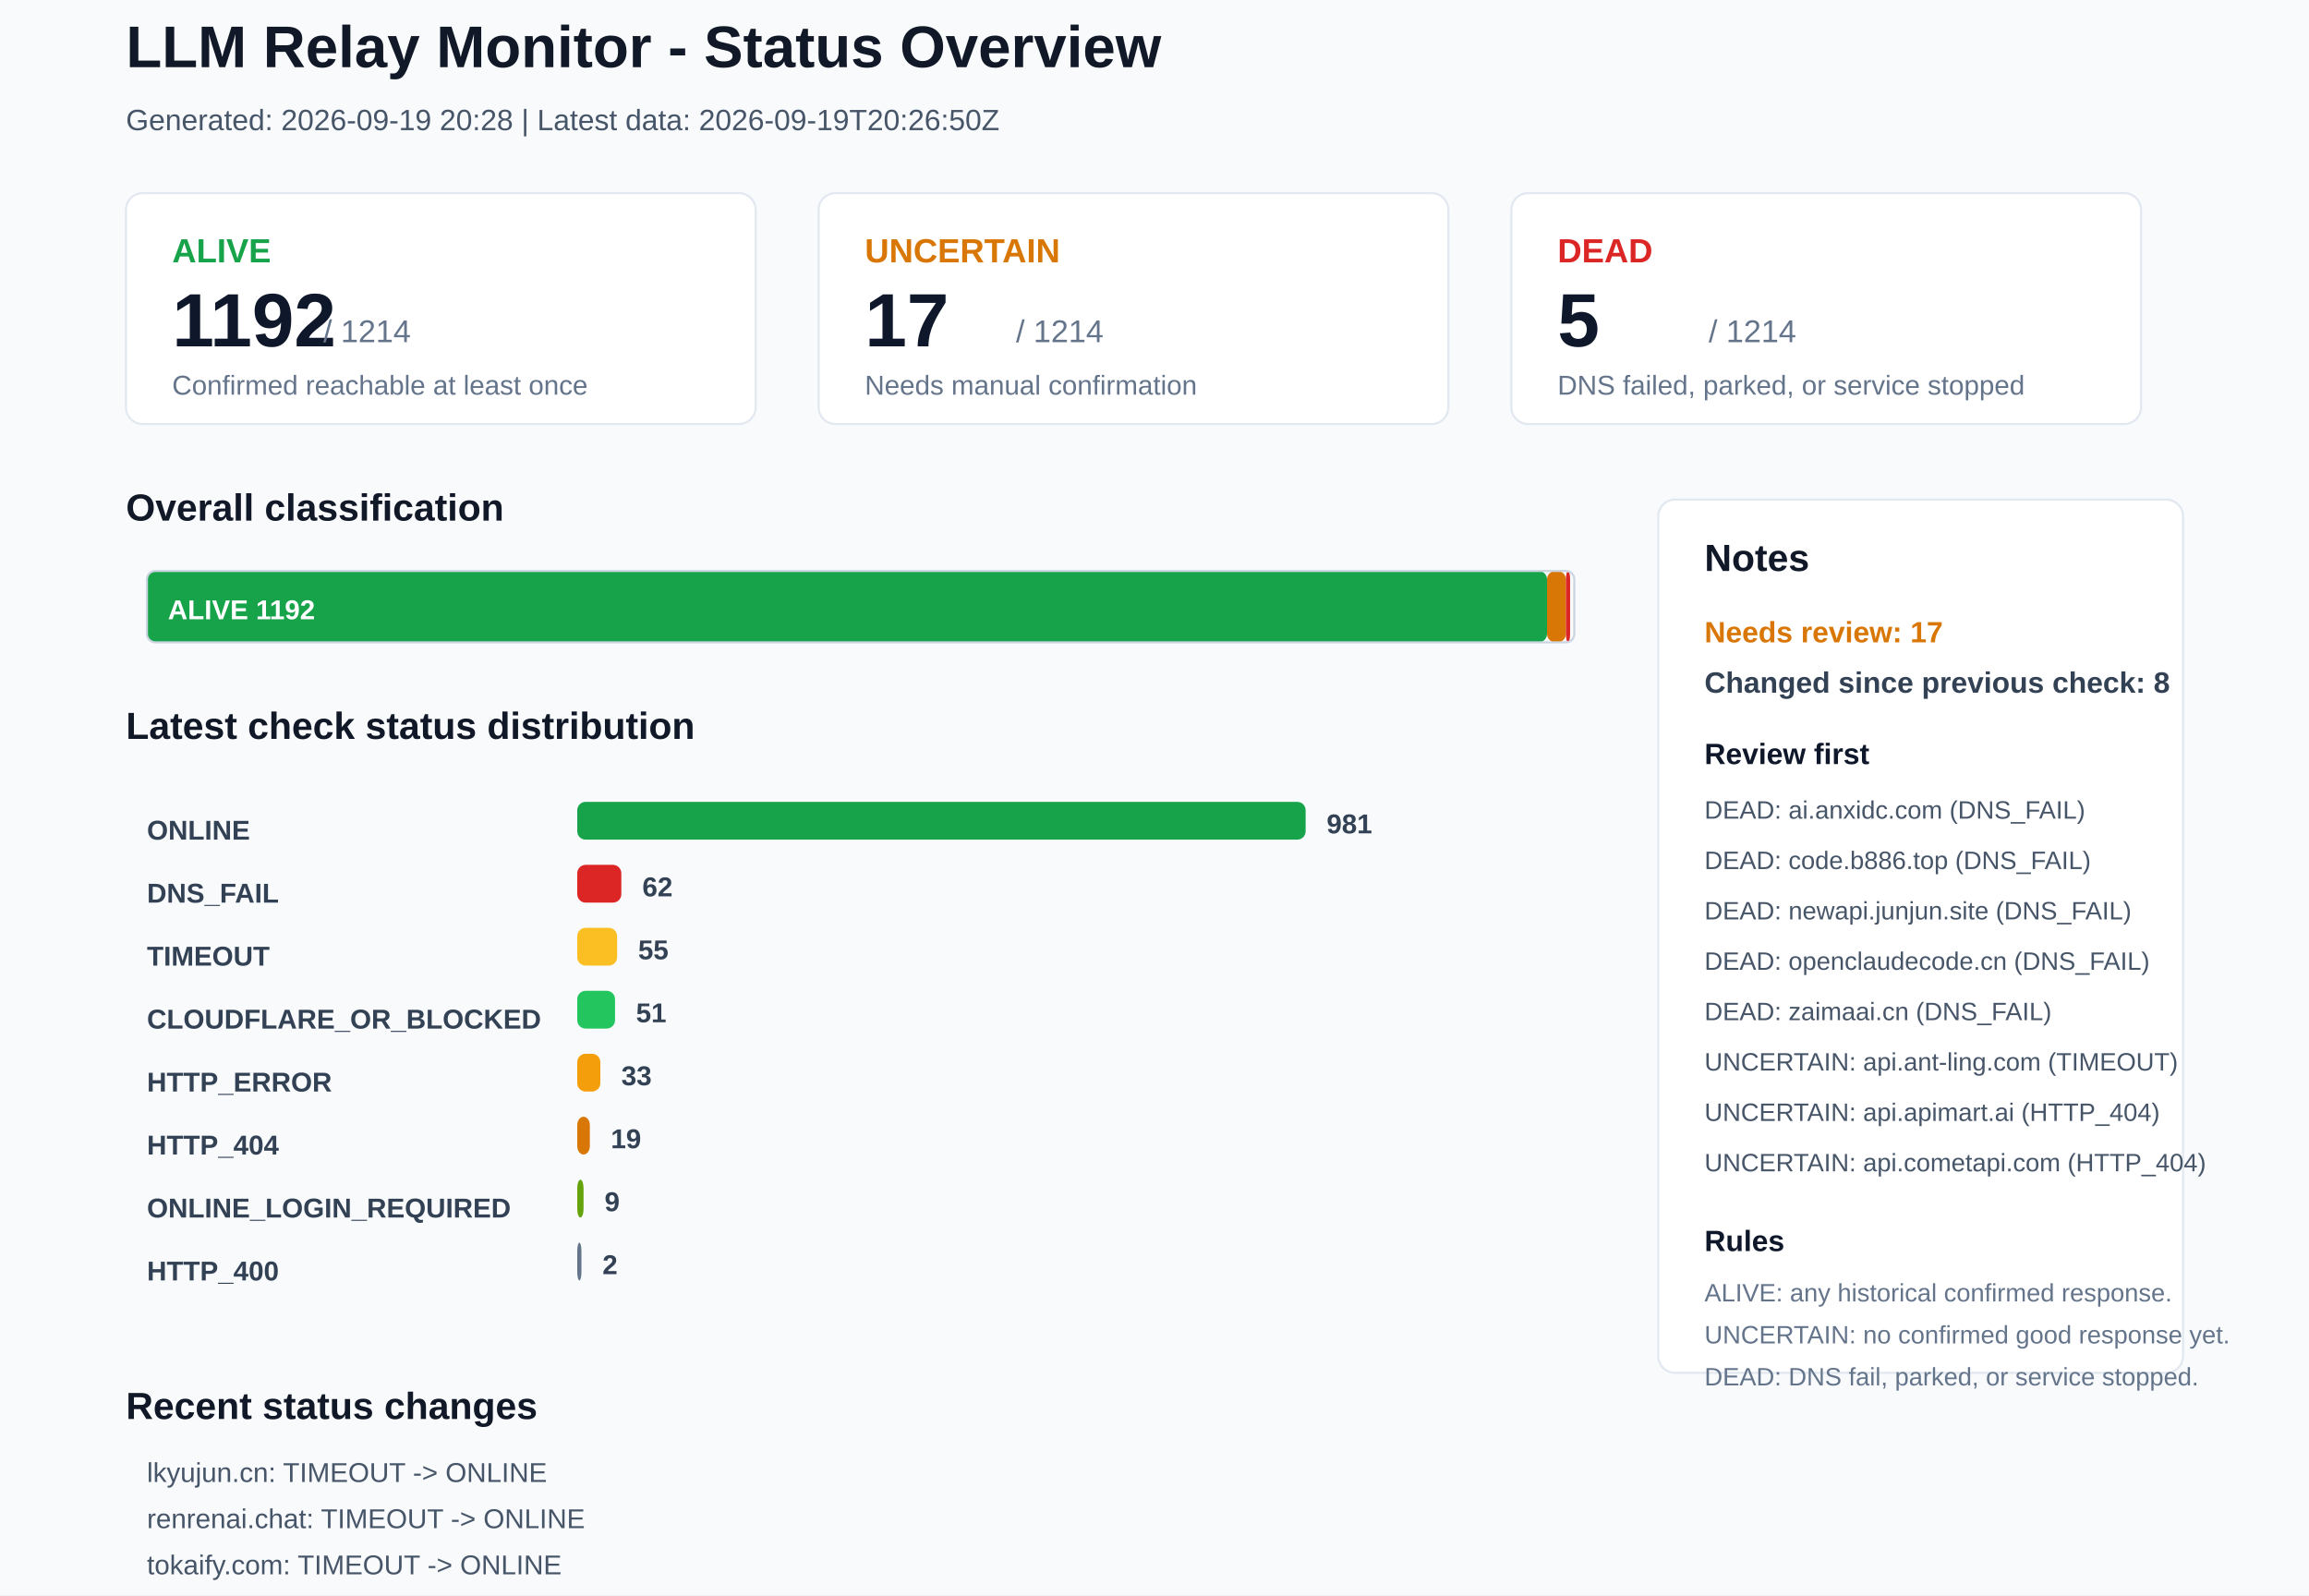
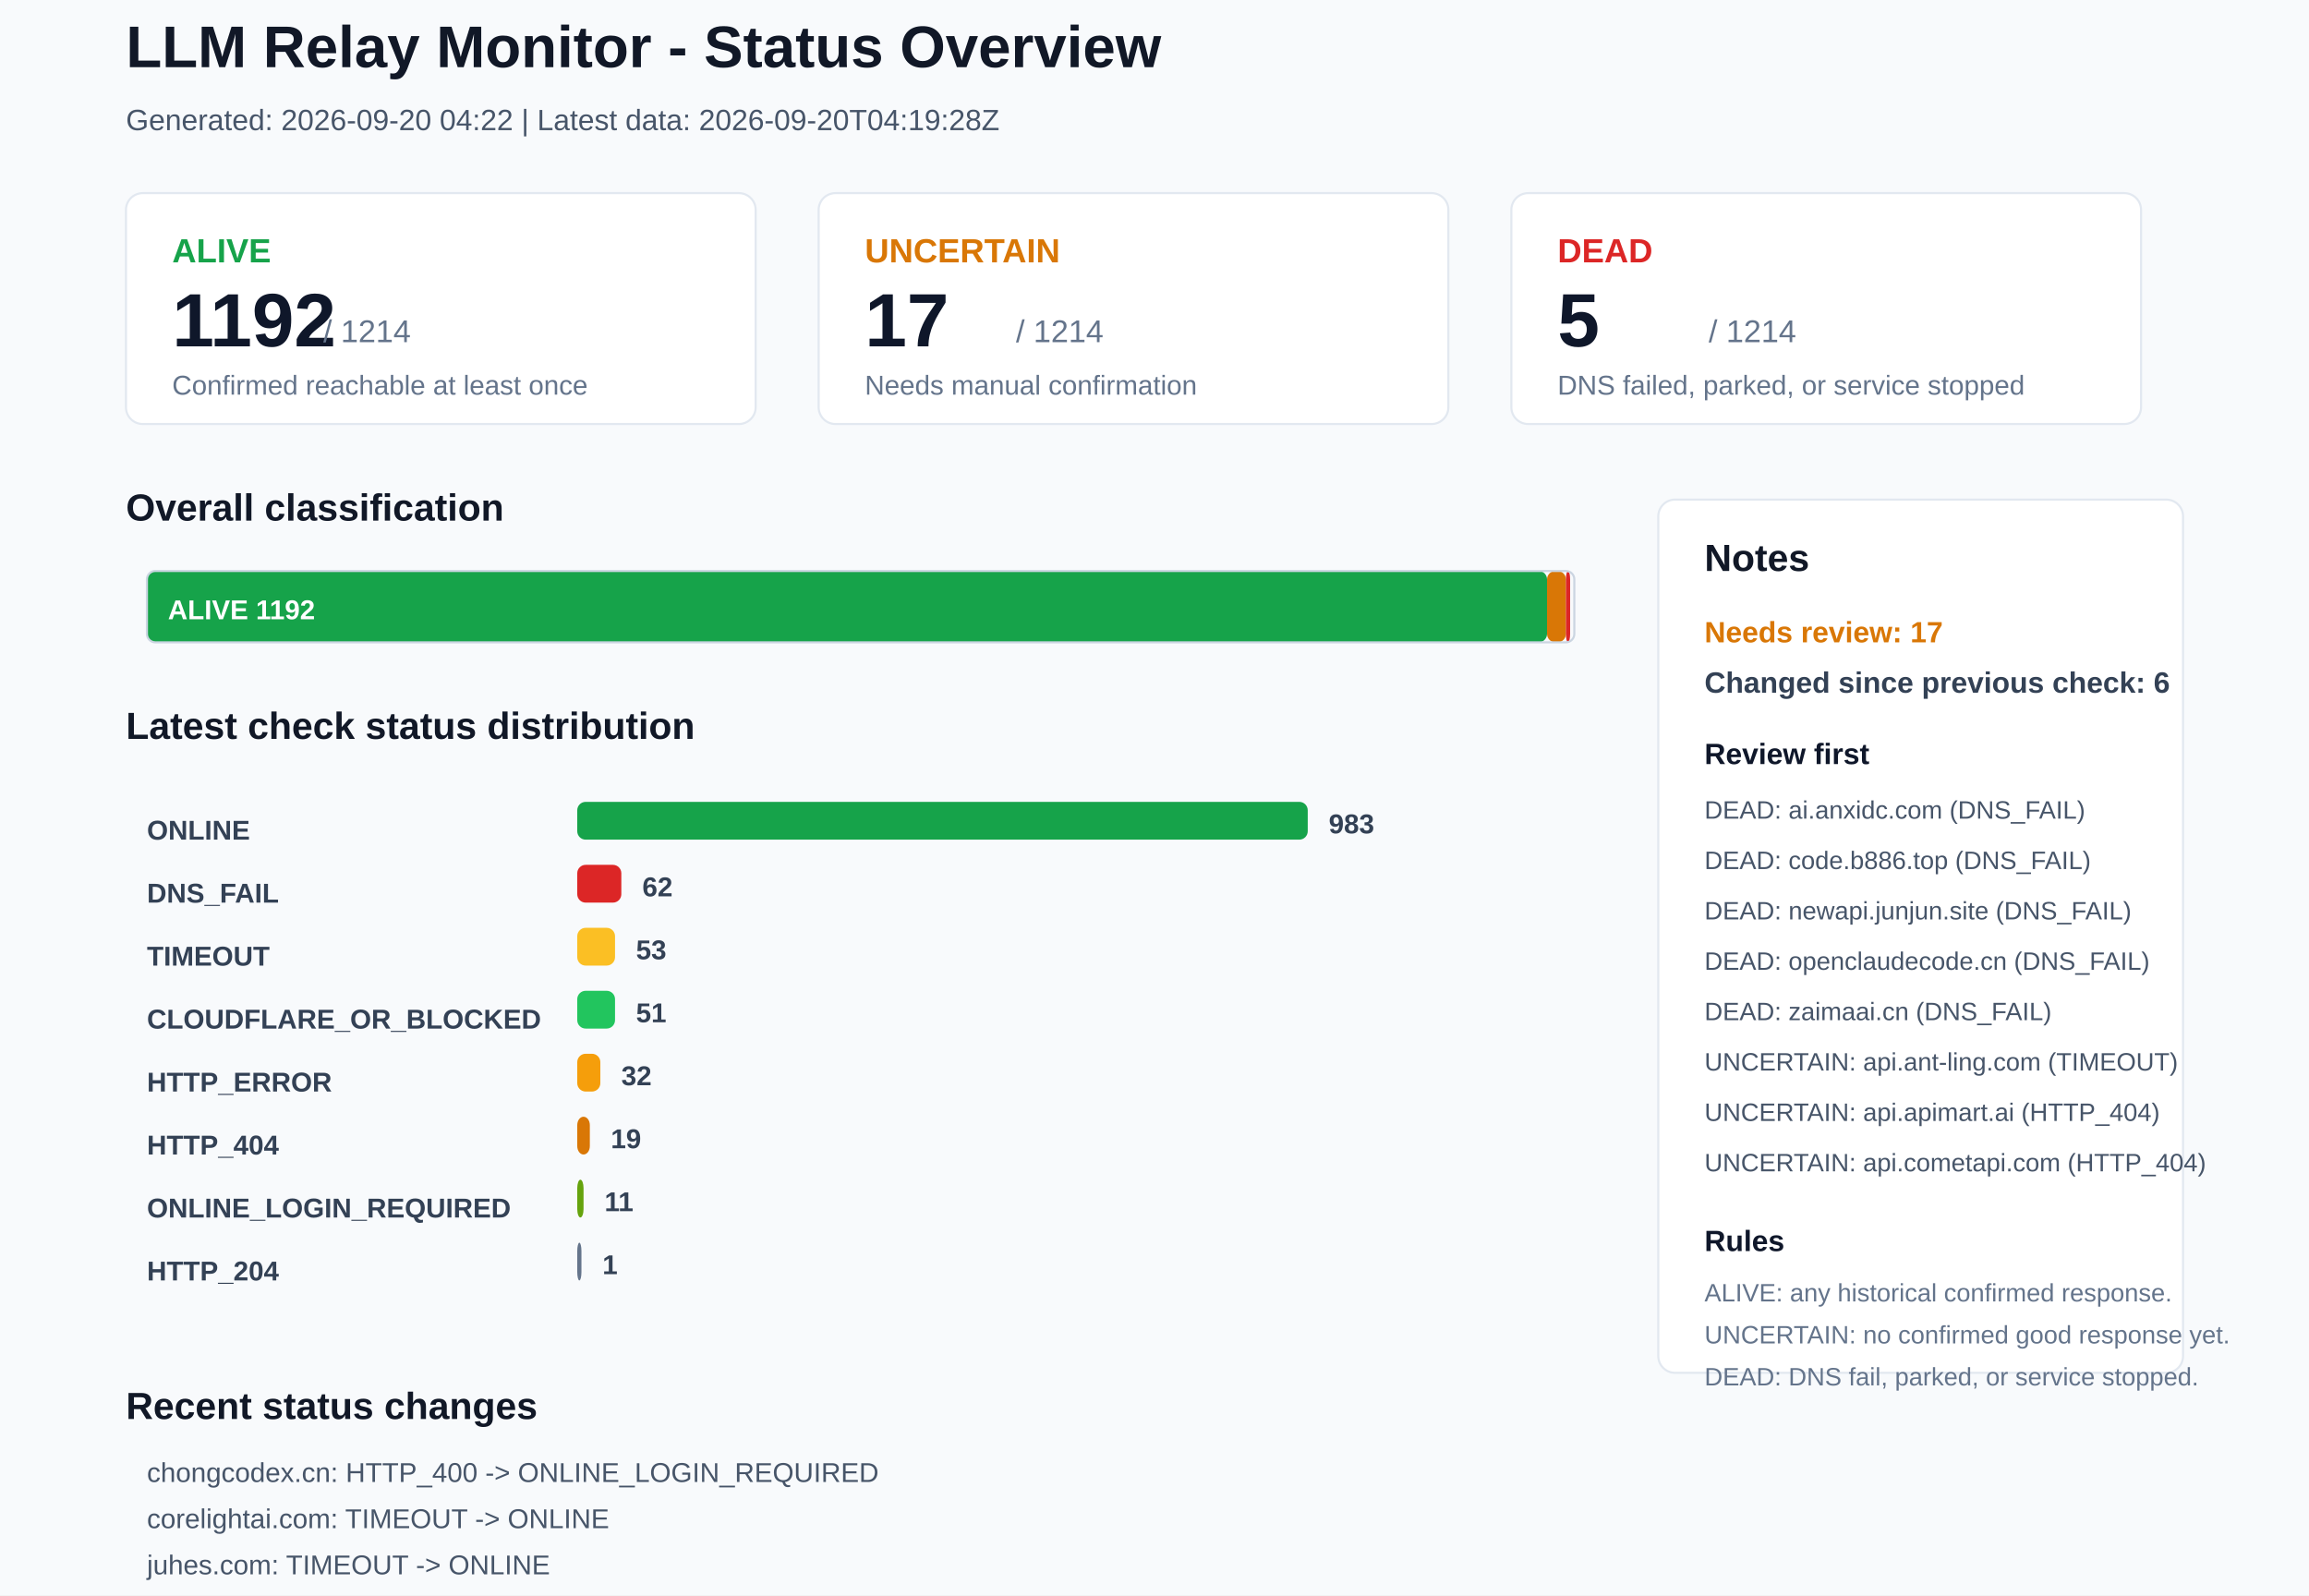
<svg xmlns="http://www.w3.org/2000/svg" width="1100" height="760" viewBox="0 0 1100 760">
  <rect x="0" y="0" width="1100" height="760" rx="0" fill="#F8FAFC" stroke="none" />
  <text x="60" y="32" font-family="Arial, sans-serif" font-size="28" font-weight="700" fill="#111827">LLM Relay Monitor - Status Overview</text>
-   <text x="60" y="62" font-family="Arial, sans-serif" font-size="14" font-weight="400" fill="#475569">Generated: 2026-09-19 20:28 | Latest data: 2026-09-19T20:26:50Z</text>
+   <text x="60" y="62" font-family="Arial, sans-serif" font-size="14" font-weight="400" fill="#475569">Generated: 2026-09-20 04:22 | Latest data: 2026-09-20T04:19:28Z</text>
  <rect x="60" y="92" width="300" height="110" rx="8" fill="#FFFFFF" stroke="#E2E8F0" />
  <text x="82" y="125" font-family="Arial, sans-serif" font-size="16" font-weight="700" fill="#16A34A">ALIVE</text>
  <text x="82" y="165" font-family="Arial, sans-serif" font-size="36" font-weight="700" fill="#0F172A">1192</text>
  <text x="154" y="163" font-family="Arial, sans-serif" font-size="15" font-weight="400" fill="#64748B">/ 1214</text>
  <text x="82" y="188" font-family="Arial, sans-serif" font-size="13" font-weight="400" fill="#64748B">Confirmed reachable at least once</text>
  <rect x="390" y="92" width="300" height="110" rx="8" fill="#FFFFFF" stroke="#E2E8F0" />
  <text x="412" y="125" font-family="Arial, sans-serif" font-size="16" font-weight="700" fill="#D97706">UNCERTAIN</text>
  <text x="412" y="165" font-family="Arial, sans-serif" font-size="36" font-weight="700" fill="#0F172A">17</text>
  <text x="484" y="163" font-family="Arial, sans-serif" font-size="15" font-weight="400" fill="#64748B">/ 1214</text>
  <text x="412" y="188" font-family="Arial, sans-serif" font-size="13" font-weight="400" fill="#64748B">Needs manual confirmation</text>
  <rect x="720" y="92" width="300" height="110" rx="8" fill="#FFFFFF" stroke="#E2E8F0" />
  <text x="742" y="125" font-family="Arial, sans-serif" font-size="16" font-weight="700" fill="#DC2626">DEAD</text>
  <text x="742" y="165" font-family="Arial, sans-serif" font-size="36" font-weight="700" fill="#0F172A">5</text>
  <text x="814" y="163" font-family="Arial, sans-serif" font-size="15" font-weight="400" fill="#64748B">/ 1214</text>
  <text x="742" y="188" font-family="Arial, sans-serif" font-size="13" font-weight="400" fill="#64748B">DNS failed, parked, or service stopped</text>
  <text x="60" y="248" font-family="Arial, sans-serif" font-size="18" font-weight="700" fill="#111827">Overall classification</text>
  <rect x="70" y="272" width="667" height="34" rx="4" fill="#16A34A" stroke="none" />
  <text x="80" y="295" font-family="Arial, sans-serif" font-size="13" font-weight="700" fill="#FFFFFF">ALIVE 1192</text>
  <rect x="737" y="272" width="9" height="34" rx="4" fill="#D97706" stroke="none" />
  <rect x="746" y="272" width="2" height="34" rx="4" fill="#DC2626" stroke="none" />
  <rect x="70" y="272" width="680" height="34" rx="4" fill="none" stroke="#CBD5E1" />
  <text x="60" y="352" font-family="Arial, sans-serif" font-size="18" font-weight="700" fill="#111827">Latest check status distribution</text>
  <text x="70" y="400" font-family="Arial, sans-serif" font-size="13" font-weight="700" fill="#334155">ONLINE</text>
-   <rect x="275" y="382" width="347" height="18" rx="4" fill="#16A34A" stroke="none" />
-   <text x="632" y="397" font-family="Arial, sans-serif" font-size="13" font-weight="700" fill="#334155">981</text>
+   <rect x="275" y="382" width="348" height="18" rx="4" fill="#16A34A" stroke="none" />
+   <text x="633" y="397" font-family="Arial, sans-serif" font-size="13" font-weight="700" fill="#334155">983</text>
  <text x="70" y="430" font-family="Arial, sans-serif" font-size="13" font-weight="700" fill="#334155">DNS_FAIL</text>
  <rect x="275" y="412" width="21" height="18" rx="4" fill="#DC2626" stroke="none" />
  <text x="306" y="427" font-family="Arial, sans-serif" font-size="13" font-weight="700" fill="#334155">62</text>
  <text x="70" y="460" font-family="Arial, sans-serif" font-size="13" font-weight="700" fill="#334155">TIMEOUT</text>
-   <rect x="275" y="442" width="19" height="18" rx="4" fill="#FBBF24" stroke="none" />
-   <text x="304" y="457" font-family="Arial, sans-serif" font-size="13" font-weight="700" fill="#334155">55</text>
+   <rect x="275" y="442" width="18" height="18" rx="4" fill="#FBBF24" stroke="none" />
+   <text x="303" y="457" font-family="Arial, sans-serif" font-size="13" font-weight="700" fill="#334155">53</text>
  <text x="70" y="490" font-family="Arial, sans-serif" font-size="13" font-weight="700" fill="#334155">CLOUDFLARE_OR_BLOCKED</text>
  <rect x="275" y="472" width="18" height="18" rx="4" fill="#22C55E" stroke="none" />
  <text x="303" y="487" font-family="Arial, sans-serif" font-size="13" font-weight="700" fill="#334155">51</text>
  <text x="70" y="520" font-family="Arial, sans-serif" font-size="13" font-weight="700" fill="#334155">HTTP_ERROR</text>
  <rect x="275" y="502" width="11" height="18" rx="4" fill="#F59E0B" stroke="none" />
-   <text x="296" y="517" font-family="Arial, sans-serif" font-size="13" font-weight="700" fill="#334155">33</text>
+   <text x="296" y="517" font-family="Arial, sans-serif" font-size="13" font-weight="700" fill="#334155">32</text>
  <text x="70" y="550" font-family="Arial, sans-serif" font-size="13" font-weight="700" fill="#334155">HTTP_404</text>
  <rect x="275" y="532" width="6" height="18" rx="4" fill="#D97706" stroke="none" />
  <text x="291" y="547" font-family="Arial, sans-serif" font-size="13" font-weight="700" fill="#334155">19</text>
  <text x="70" y="580" font-family="Arial, sans-serif" font-size="13" font-weight="700" fill="#334155">ONLINE_LOGIN_REQUIRED</text>
  <rect x="275" y="562" width="3" height="18" rx="4" fill="#65A30D" stroke="none" />
-   <text x="288" y="577" font-family="Arial, sans-serif" font-size="13" font-weight="700" fill="#334155">9</text>
-   <text x="70" y="610" font-family="Arial, sans-serif" font-size="13" font-weight="700" fill="#334155">HTTP_400</text>
+   <text x="288" y="577" font-family="Arial, sans-serif" font-size="13" font-weight="700" fill="#334155">11</text>
+   <text x="70" y="610" font-family="Arial, sans-serif" font-size="13" font-weight="700" fill="#334155">HTTP_204</text>
  <rect x="275" y="592" width="2" height="18" rx="4" fill="#64748B" stroke="none" />
-   <text x="287" y="607" font-family="Arial, sans-serif" font-size="13" font-weight="700" fill="#334155">2</text>
+   <text x="287" y="607" font-family="Arial, sans-serif" font-size="13" font-weight="700" fill="#334155">1</text>
  <rect x="790" y="238" width="250" height="416" rx="8" fill="#FFFFFF" stroke="#E2E8F0" />
  <text x="812" y="272" font-family="Arial, sans-serif" font-size="18" font-weight="700" fill="#111827">Notes</text>
  <text x="812" y="306" font-family="Arial, sans-serif" font-size="14" font-weight="700" fill="#D97706">Needs review: 17</text>
-   <text x="812" y="330" font-family="Arial, sans-serif" font-size="14" font-weight="700" fill="#334155">Changed since previous check: 8</text>
+   <text x="812" y="330" font-family="Arial, sans-serif" font-size="14" font-weight="700" fill="#334155">Changed since previous check: 6</text>
  <text x="812" y="364" font-family="Arial, sans-serif" font-size="14" font-weight="700" fill="#0F172A">Review first</text>
  <text x="812" y="390" font-family="Arial, sans-serif" font-size="12" font-weight="400" fill="#475569">DEAD: ai.anxidc.com (DNS_FAIL)</text>
  <text x="812" y="414" font-family="Arial, sans-serif" font-size="12" font-weight="400" fill="#475569">DEAD: code.b886.top (DNS_FAIL)</text>
  <text x="812" y="438" font-family="Arial, sans-serif" font-size="12" font-weight="400" fill="#475569">DEAD: newapi.junjun.site (DNS_FAIL)</text>
  <text x="812" y="462" font-family="Arial, sans-serif" font-size="12" font-weight="400" fill="#475569">DEAD: openclaudecode.cn (DNS_FAIL)</text>
  <text x="812" y="486" font-family="Arial, sans-serif" font-size="12" font-weight="400" fill="#475569">DEAD: zaimaai.cn (DNS_FAIL)</text>
  <text x="812" y="510" font-family="Arial, sans-serif" font-size="12" font-weight="400" fill="#475569">UNCERTAIN: api.ant-ling.com (TIMEOUT)</text>
  <text x="812" y="534" font-family="Arial, sans-serif" font-size="12" font-weight="400" fill="#475569">UNCERTAIN: api.apimart.ai (HTTP_404)</text>
  <text x="812" y="558" font-family="Arial, sans-serif" font-size="12" font-weight="400" fill="#475569">UNCERTAIN: api.cometapi.com (HTTP_404)</text>
  <text x="812" y="596" font-family="Arial, sans-serif" font-size="14" font-weight="700" fill="#0F172A">Rules</text>
  <text x="812" y="620" font-family="Arial, sans-serif" font-size="12" font-weight="400" fill="#64748B">ALIVE: any historical confirmed response.</text>
  <text x="812" y="640" font-family="Arial, sans-serif" font-size="12" font-weight="400" fill="#64748B">UNCERTAIN: no confirmed good response yet.</text>
  <text x="812" y="660" font-family="Arial, sans-serif" font-size="12" font-weight="400" fill="#64748B">DEAD: DNS fail, parked, or service stopped.</text>
  <text x="60" y="676" font-family="Arial, sans-serif" font-size="18" font-weight="700" fill="#111827">Recent status changes</text>
-   <text x="70" y="706" font-family="Arial, sans-serif" font-size="13" font-weight="400" fill="#475569">lkyujun.cn: TIMEOUT -&gt; ONLINE</text>
-   <text x="70" y="728" font-family="Arial, sans-serif" font-size="13" font-weight="400" fill="#475569">renrenai.chat: TIMEOUT -&gt; ONLINE</text>
-   <text x="70" y="750" font-family="Arial, sans-serif" font-size="13" font-weight="400" fill="#475569">tokaify.com: TIMEOUT -&gt; ONLINE</text>
-   <text x="70" y="772" font-family="Arial, sans-serif" font-size="13" font-weight="400" fill="#475569">zz.aigm99.cn: TIMEOUT -&gt; ONLINE</text>
-   <text x="70" y="794" font-family="Arial, sans-serif" font-size="13" font-weight="400" fill="#475569">api-public.proxy-gls.de5.net: HTTP_404 -&gt; DNS_FAIL</text>
-   <text x="70" y="816" font-family="Arial, sans-serif" font-size="13" font-weight="400" fill="#475569">chongcodex.cn: ONLINE_LOGIN_REQUIRED -&gt; HTTP_400</text>
+   <text x="70" y="706" font-family="Arial, sans-serif" font-size="13" font-weight="400" fill="#475569">chongcodex.cn: HTTP_400 -&gt; ONLINE_LOGIN_REQUIRED</text>
+   <text x="70" y="728" font-family="Arial, sans-serif" font-size="13" font-weight="400" fill="#475569">corelightai.com: TIMEOUT -&gt; ONLINE</text>
+   <text x="70" y="750" font-family="Arial, sans-serif" font-size="13" font-weight="400" fill="#475569">juhes.com: TIMEOUT -&gt; ONLINE</text>
+   <text x="70" y="772" font-family="Arial, sans-serif" font-size="13" font-weight="400" fill="#475569">linkapi.ai: ONLINE -&gt; ONLINE_LOGIN_REQUIRED</text>
+   <text x="70" y="794" font-family="Arial, sans-serif" font-size="13" font-weight="400" fill="#475569">ltvip.org: TIMEOUT -&gt; ONLINE</text>
+   <text x="70" y="816" font-family="Arial, sans-serif" font-size="13" font-weight="400" fill="#475569">api.cnlion.qzz.io: HTTP_ERROR -&gt; TIMEOUT</text>
</svg>
